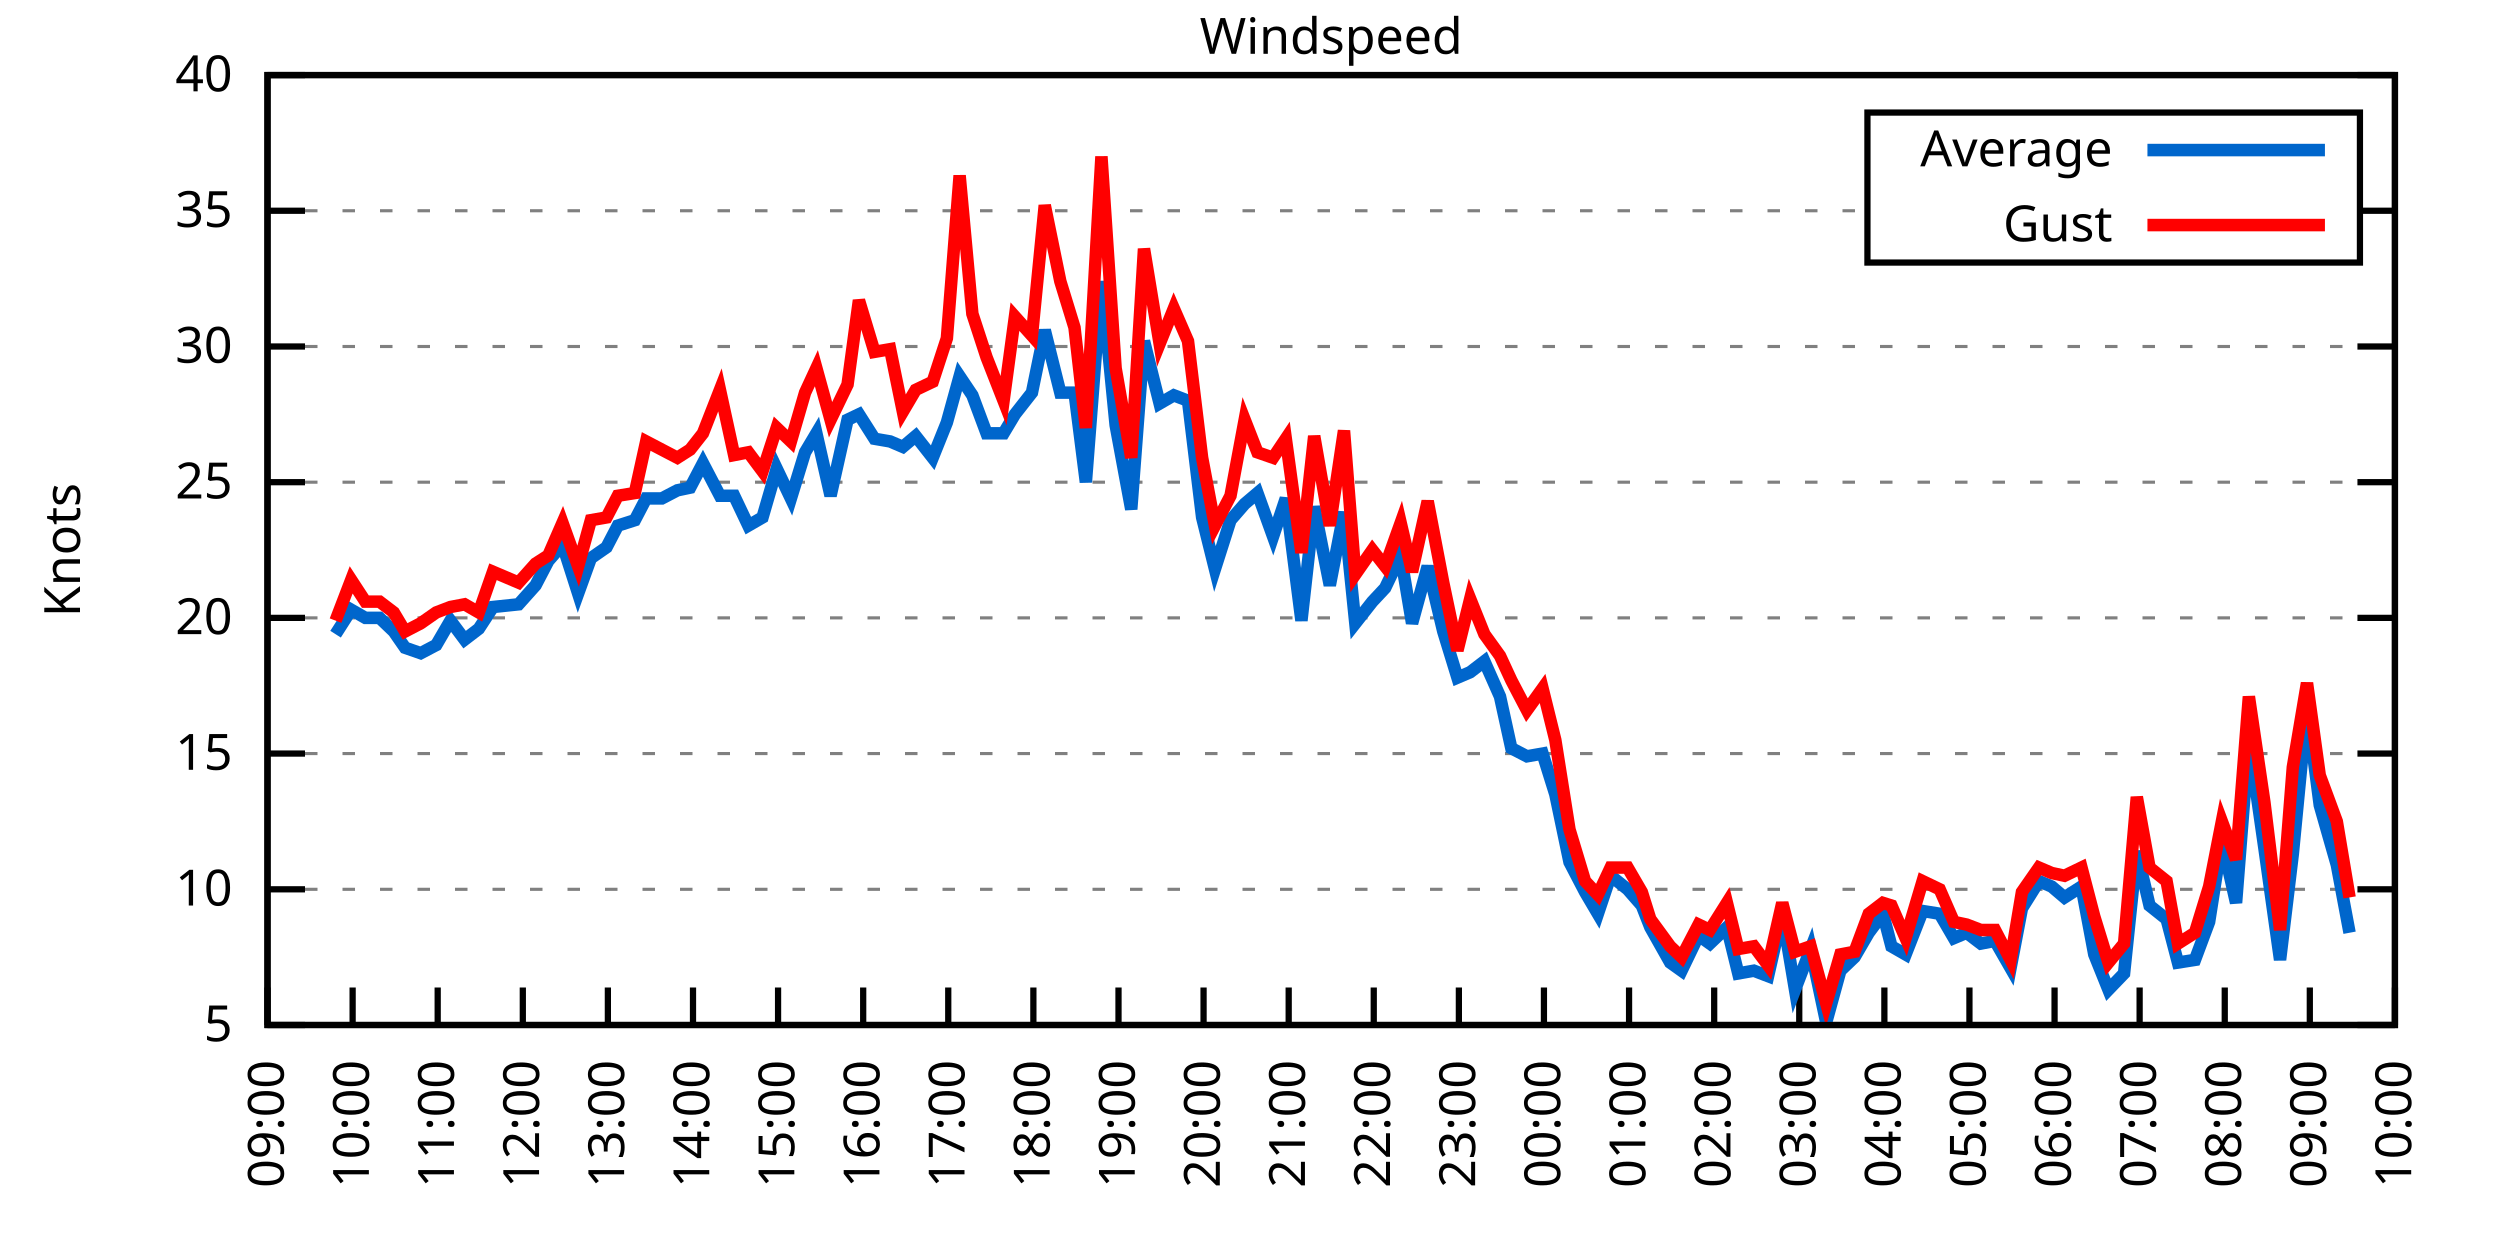
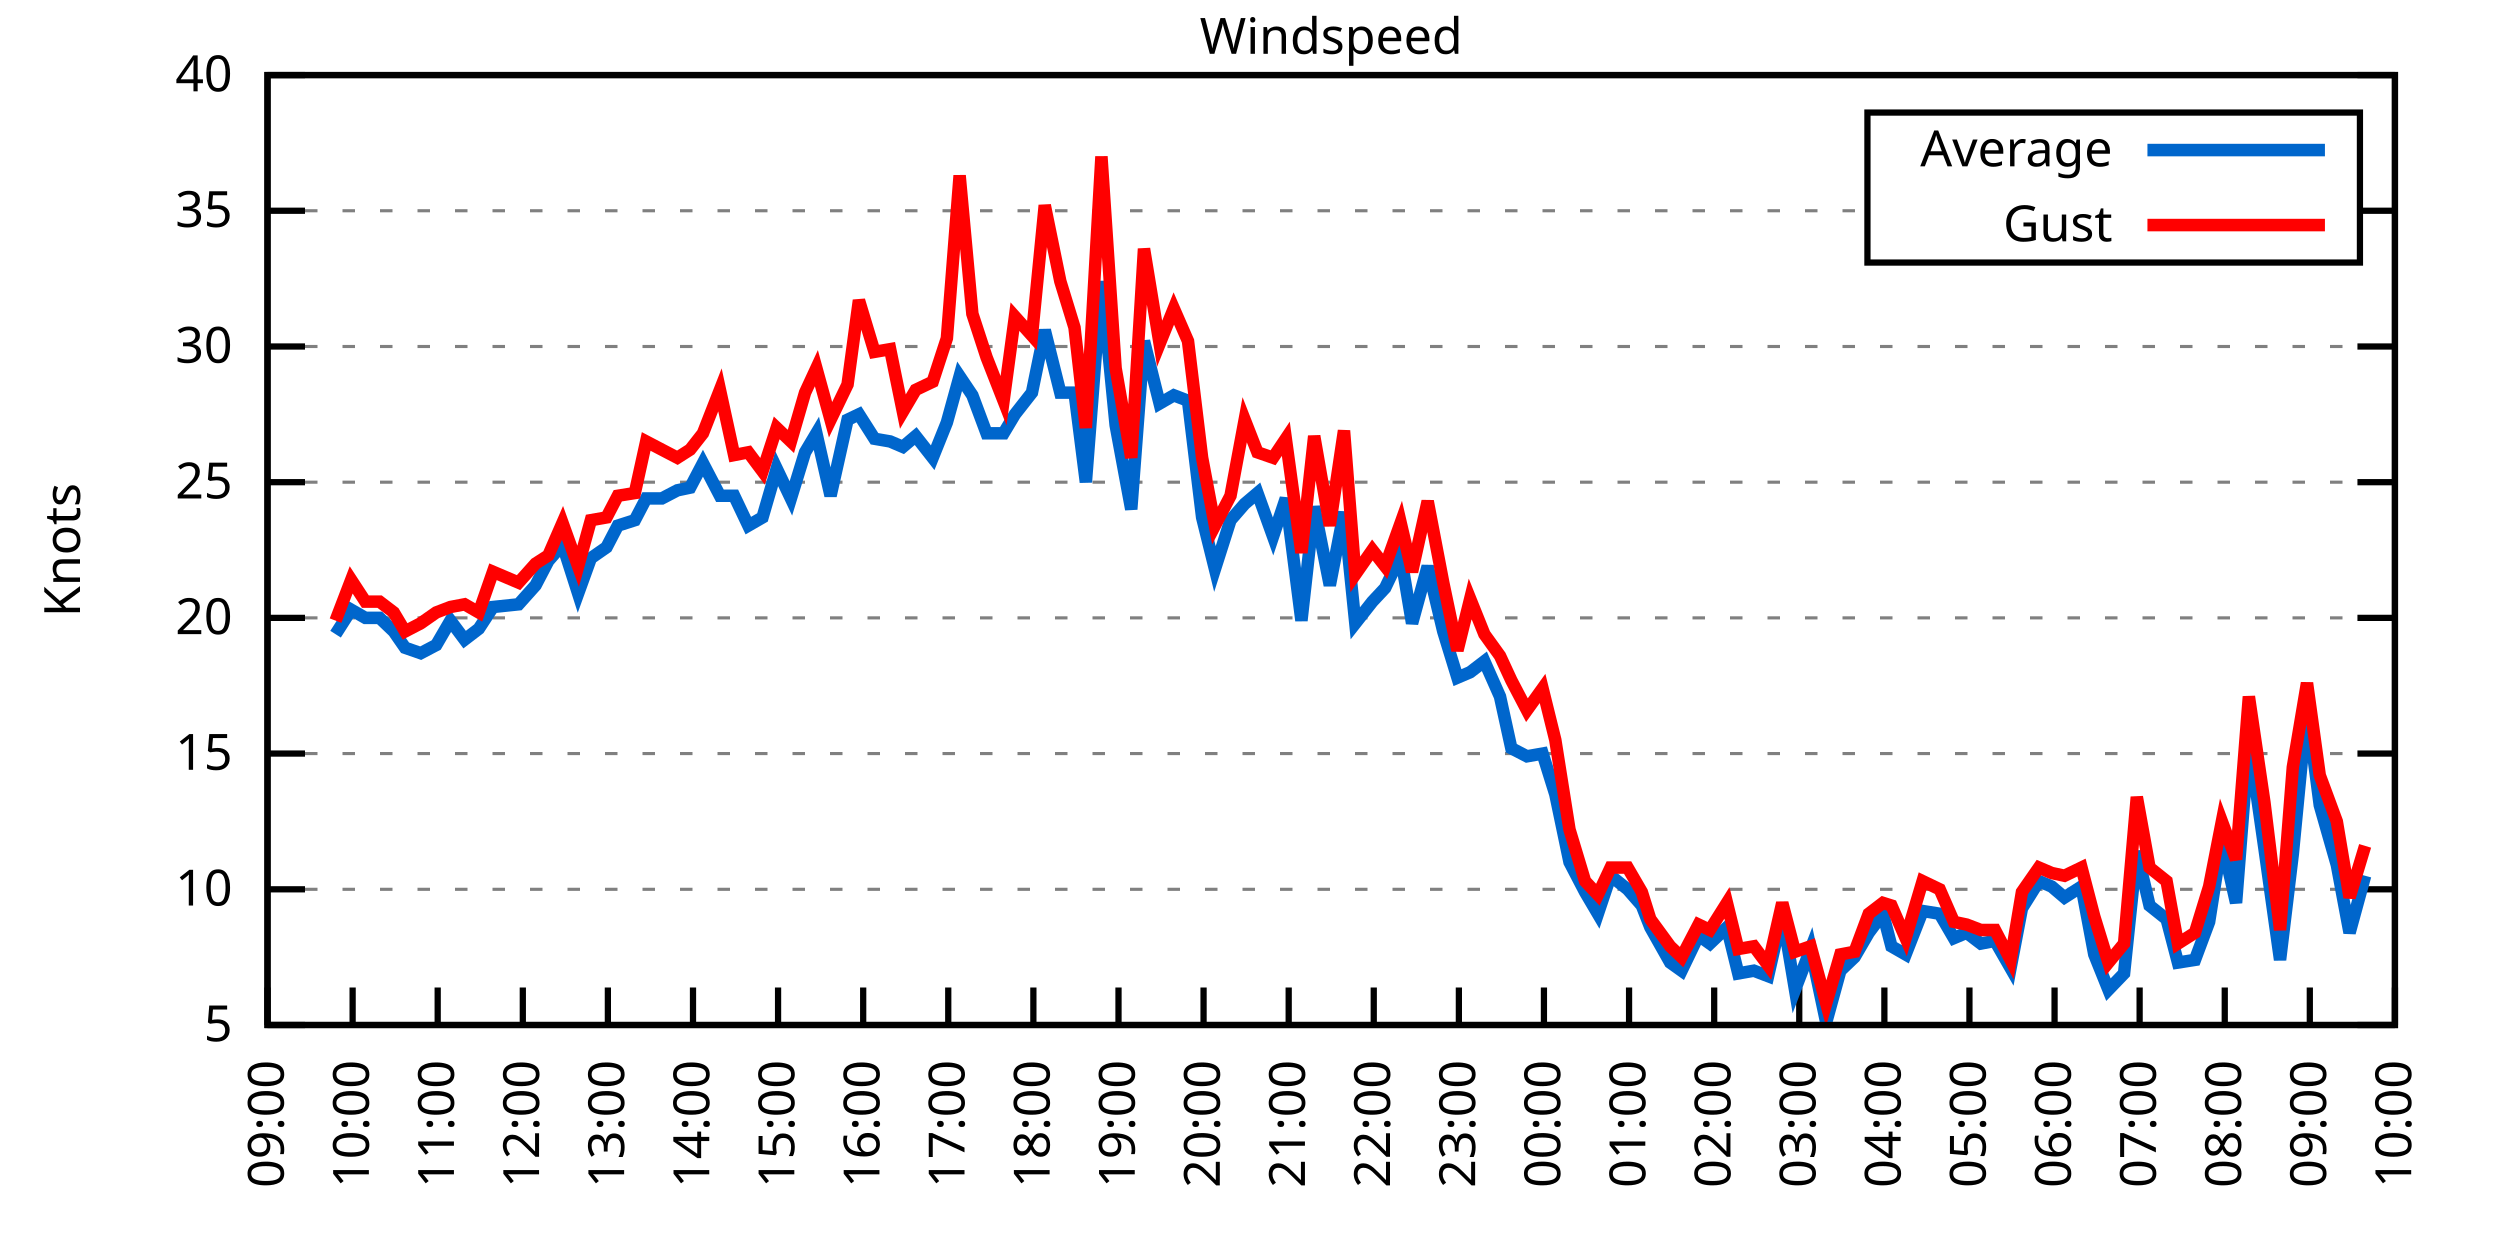
<svg xmlns="http://www.w3.org/2000/svg" xmlns:xlink="http://www.w3.org/1999/xlink" width="400" height="200" viewBox="0 0 400 200">
  <g id="gnuplot_canvas">
    <rect x="0" y="0" width="400" height="200" fill="none" />
    <defs>
      <circle id="gpDot" r="0.5" stroke-width="0.5" stroke="currentColor" />
      <path id="gpPt0" stroke-width="0.333" stroke="currentColor" d="M-1,0 h2 M0,-1 v2" />
      <path id="gpPt1" stroke-width="0.333" stroke="currentColor" d="M-1,-1 L1,1 M1,-1 L-1,1" />
      <path id="gpPt2" stroke-width="0.333" stroke="currentColor" d="M-1,0 L1,0 M0,-1 L0,1 M-1,-1 L1,1 M-1,1 L1,-1" />
      <rect id="gpPt3" stroke-width="0.333" stroke="currentColor" x="-1" y="-1" width="2" height="2" />
      <rect id="gpPt4" stroke-width="0.333" stroke="currentColor" fill="currentColor" x="-1" y="-1" width="2" height="2" />
      <circle id="gpPt5" stroke-width="0.333" stroke="currentColor" cx="0" cy="0" r="1" />
      <use xlink:href="#gpPt5" id="gpPt6" fill="currentColor" stroke="none" />
      <path id="gpPt7" stroke-width="0.333" stroke="currentColor" d="M0,-1.33 L-1.33,0.67 L1.33,0.67 z" />
      <use xlink:href="#gpPt7" id="gpPt8" fill="currentColor" stroke="none" />
      <use xlink:href="#gpPt7" id="gpPt9" stroke="currentColor" transform="rotate(180)" />
      <use xlink:href="#gpPt9" id="gpPt10" fill="currentColor" stroke="none" />
      <use xlink:href="#gpPt3" id="gpPt11" stroke="currentColor" transform="rotate(45)" />
      <use xlink:href="#gpPt11" id="gpPt12" fill="currentColor" stroke="none" />
      <path id="gpPt13" stroke-width="0.333" stroke="currentColor" d="M0,1.330 L1.265,0.411 L0.782,-1.067 L-0.782,-1.076 L-1.265,0.411 z" />
      <use xlink:href="#gpPt13" id="gpPt14" fill="currentColor" stroke="none" />
      <filter id="textbox" filterUnits="objectBoundingBox" x="0" y="0" height="1" width="1">
        <feFlood flood-color="white" flood-opacity="1" result="bgnd" />
        <feComposite in="SourceGraphic" in2="bgnd" operator="atop" />
      </filter>
      <filter id="greybox" filterUnits="objectBoundingBox" x="0" y="0" height="1" width="1">
        <feFlood flood-color="lightgrey" flood-opacity="1" result="grey" />
        <feComposite in="SourceGraphic" in2="grey" operator="atop" />
      </filter>
    </defs>
    <g fill="none" color="white" stroke="currentColor" stroke-width="1.00" stroke-linecap="butt" stroke-linejoin="miter">
</g>
    <g fill="none" color="black" stroke="currentColor" stroke-width="1.00" stroke-linecap="butt" stroke-linejoin="miter">
      <g stroke="none" shape-rendering="crispEdges">
        <polygon fill="rgb(255, 255, 255)" points="42.80,164.00 383.18,164.00 383.18,12.02 42.80,12.02 " />
      </g>
    </g>
    <g fill="none" color="black" stroke="currentColor" stroke-width="1.00" stroke-linecap="butt" stroke-linejoin="miter">
</g>
    <g fill="none" color="black" stroke="black" stroke-width="0.50" stroke-linecap="butt" stroke-linejoin="miter">
</g>
    <g fill="none" color="gray" stroke="currentColor" stroke-width="0.50" stroke-linecap="butt" stroke-linejoin="miter">
      <path stroke="gray" stroke-dasharray="2,4" class="gridline" d="M42.80,164.00 L383.19,164.00  " />
    </g>
    <g fill="none" color="gray" stroke="gray" stroke-width="1.00" stroke-linecap="butt" stroke-linejoin="miter">
</g>
    <g fill="none" color="black" stroke="currentColor" stroke-width="1.00" stroke-linecap="butt" stroke-linejoin="miter">
      <path stroke="black" d="M42.80,164.00 L48.80,164.00 M383.19,164.00 L377.19,164.00  " />
      <g transform="translate(37.20,166.60)" stroke="none" fill="black" font-family="Sans" font-size="8.00" text-anchor="end">
        <text>
          <tspan font-family="Sans"> 5</tspan>
        </text>
      </g>
    </g>
    <g fill="none" color="black" stroke="currentColor" stroke-width="1.00" stroke-linecap="butt" stroke-linejoin="miter">
</g>
    <g fill="none" color="black" stroke="black" stroke-width="0.50" stroke-linecap="butt" stroke-linejoin="miter">
</g>
    <g fill="none" color="gray" stroke="currentColor" stroke-width="0.50" stroke-linecap="butt" stroke-linejoin="miter">
      <path stroke="gray" stroke-dasharray="2,4" class="gridline" d="M42.80,142.29 L383.19,142.29  " />
    </g>
    <g fill="none" color="gray" stroke="gray" stroke-width="1.00" stroke-linecap="butt" stroke-linejoin="miter">
</g>
    <g fill="none" color="black" stroke="currentColor" stroke-width="1.00" stroke-linecap="butt" stroke-linejoin="miter">
      <path stroke="black" d="M42.80,142.29 L48.80,142.29 M383.19,142.29 L377.19,142.29  " />
      <g transform="translate(37.20,144.89)" stroke="none" fill="black" font-family="Sans" font-size="8.00" text-anchor="end">
        <text>
          <tspan font-family="Sans"> 10</tspan>
        </text>
      </g>
    </g>
    <g fill="none" color="black" stroke="currentColor" stroke-width="1.00" stroke-linecap="butt" stroke-linejoin="miter">
</g>
    <g fill="none" color="black" stroke="black" stroke-width="0.50" stroke-linecap="butt" stroke-linejoin="miter">
</g>
    <g fill="none" color="gray" stroke="currentColor" stroke-width="0.50" stroke-linecap="butt" stroke-linejoin="miter">
      <path stroke="gray" stroke-dasharray="2,4" class="gridline" d="M42.80,120.57 L383.19,120.57  " />
    </g>
    <g fill="none" color="gray" stroke="gray" stroke-width="1.00" stroke-linecap="butt" stroke-linejoin="miter">
</g>
    <g fill="none" color="black" stroke="currentColor" stroke-width="1.00" stroke-linecap="butt" stroke-linejoin="miter">
      <path stroke="black" d="M42.80,120.57 L48.80,120.57 M383.19,120.57 L377.19,120.57  " />
      <g transform="translate(37.20,123.17)" stroke="none" fill="black" font-family="Sans" font-size="8.00" text-anchor="end">
        <text>
          <tspan font-family="Sans"> 15</tspan>
        </text>
      </g>
    </g>
    <g fill="none" color="black" stroke="currentColor" stroke-width="1.00" stroke-linecap="butt" stroke-linejoin="miter">
</g>
    <g fill="none" color="black" stroke="black" stroke-width="0.50" stroke-linecap="butt" stroke-linejoin="miter">
</g>
    <g fill="none" color="gray" stroke="currentColor" stroke-width="0.50" stroke-linecap="butt" stroke-linejoin="miter">
      <path stroke="gray" stroke-dasharray="2,4" class="gridline" d="M42.80,98.86 L383.19,98.86  " />
    </g>
    <g fill="none" color="gray" stroke="gray" stroke-width="1.00" stroke-linecap="butt" stroke-linejoin="miter">
</g>
    <g fill="none" color="black" stroke="currentColor" stroke-width="1.00" stroke-linecap="butt" stroke-linejoin="miter">
      <path stroke="black" d="M42.80,98.86 L48.80,98.86 M383.19,98.86 L377.19,98.86  " />
      <g transform="translate(37.20,101.46)" stroke="none" fill="black" font-family="Sans" font-size="8.00" text-anchor="end">
        <text>
          <tspan font-family="Sans"> 20</tspan>
        </text>
      </g>
    </g>
    <g fill="none" color="black" stroke="currentColor" stroke-width="1.00" stroke-linecap="butt" stroke-linejoin="miter">
</g>
    <g fill="none" color="black" stroke="black" stroke-width="0.50" stroke-linecap="butt" stroke-linejoin="miter">
</g>
    <g fill="none" color="gray" stroke="currentColor" stroke-width="0.50" stroke-linecap="butt" stroke-linejoin="miter">
      <path stroke="gray" stroke-dasharray="2,4" class="gridline" d="M42.80,77.15 L383.19,77.15  " />
    </g>
    <g fill="none" color="gray" stroke="gray" stroke-width="1.00" stroke-linecap="butt" stroke-linejoin="miter">
</g>
    <g fill="none" color="black" stroke="currentColor" stroke-width="1.00" stroke-linecap="butt" stroke-linejoin="miter">
      <path stroke="black" d="M42.80,77.15 L48.80,77.15 M383.19,77.15 L377.19,77.15  " />
      <g transform="translate(37.20,79.75)" stroke="none" fill="black" font-family="Sans" font-size="8.00" text-anchor="end">
        <text>
          <tspan font-family="Sans"> 25</tspan>
        </text>
      </g>
    </g>
    <g fill="none" color="black" stroke="currentColor" stroke-width="1.00" stroke-linecap="butt" stroke-linejoin="miter">
</g>
    <g fill="none" color="black" stroke="black" stroke-width="0.50" stroke-linecap="butt" stroke-linejoin="miter">
</g>
    <g fill="none" color="gray" stroke="currentColor" stroke-width="0.50" stroke-linecap="butt" stroke-linejoin="miter">
      <path stroke="gray" stroke-dasharray="2,4" class="gridline" d="M42.80,55.44 L383.19,55.44  " />
    </g>
    <g fill="none" color="gray" stroke="gray" stroke-width="1.00" stroke-linecap="butt" stroke-linejoin="miter">
</g>
    <g fill="none" color="black" stroke="currentColor" stroke-width="1.00" stroke-linecap="butt" stroke-linejoin="miter">
      <path stroke="black" d="M42.80,55.44 L48.80,55.44 M383.19,55.44 L377.19,55.44  " />
      <g transform="translate(37.20,58.04)" stroke="none" fill="black" font-family="Sans" font-size="8.00" text-anchor="end">
        <text>
          <tspan font-family="Sans"> 30</tspan>
        </text>
      </g>
    </g>
    <g fill="none" color="black" stroke="currentColor" stroke-width="1.00" stroke-linecap="butt" stroke-linejoin="miter">
</g>
    <g fill="none" color="black" stroke="black" stroke-width="0.50" stroke-linecap="butt" stroke-linejoin="miter">
</g>
    <g fill="none" color="gray" stroke="currentColor" stroke-width="0.50" stroke-linecap="butt" stroke-linejoin="miter">
      <path stroke="gray" stroke-dasharray="2,4" class="gridline" d="M42.80,33.72 L298.79,33.72 M377.59,33.72 L383.19,33.72  " />
    </g>
    <g fill="none" color="gray" stroke="gray" stroke-width="1.00" stroke-linecap="butt" stroke-linejoin="miter">
</g>
    <g fill="none" color="black" stroke="currentColor" stroke-width="1.00" stroke-linecap="butt" stroke-linejoin="miter">
      <path stroke="black" d="M42.80,33.72 L48.80,33.72 M383.19,33.72 L377.19,33.72  " />
      <g transform="translate(37.20,36.32)" stroke="none" fill="black" font-family="Sans" font-size="8.00" text-anchor="end">
        <text>
          <tspan font-family="Sans"> 35</tspan>
        </text>
      </g>
    </g>
    <g fill="none" color="black" stroke="currentColor" stroke-width="1.00" stroke-linecap="butt" stroke-linejoin="miter">
</g>
    <g fill="none" color="black" stroke="black" stroke-width="0.50" stroke-linecap="butt" stroke-linejoin="miter">
</g>
    <g fill="none" color="gray" stroke="currentColor" stroke-width="0.50" stroke-linecap="butt" stroke-linejoin="miter">
      <path stroke="gray" stroke-dasharray="2,4" class="gridline" d="M42.80,12.01 L383.19,12.01  " />
    </g>
    <g fill="none" color="gray" stroke="gray" stroke-width="1.00" stroke-linecap="butt" stroke-linejoin="miter">
</g>
    <g fill="none" color="black" stroke="currentColor" stroke-width="1.00" stroke-linecap="butt" stroke-linejoin="miter">
      <path stroke="black" d="M42.80,12.01 L48.80,12.01 M383.19,12.01 L377.19,12.01  " />
      <g transform="translate(37.20,14.61)" stroke="none" fill="black" font-family="Sans" font-size="8.00" text-anchor="end">
        <text>
          <tspan font-family="Sans"> 40</tspan>
        </text>
      </g>
    </g>
    <g fill="none" color="black" stroke="currentColor" stroke-width="1.00" stroke-linecap="butt" stroke-linejoin="miter">
      <path stroke="black" d="M42.80,164.00 L42.80,158.00  " />
      <g transform="translate(45.40,169.60) rotate(270.00)" stroke="none" fill="black" font-family="Sans" font-size="8.00" text-anchor="end">
        <text>
          <tspan font-family="Sans">09:00</tspan>
        </text>
      </g>
    </g>
    <g fill="none" color="black" stroke="currentColor" stroke-width="1.00" stroke-linecap="butt" stroke-linejoin="miter">
      <path stroke="black" d="M56.42,164.00 L56.42,158.00  " />
      <g transform="translate(59.02,169.60) rotate(270.00)" stroke="none" fill="black" font-family="Sans" font-size="8.00" text-anchor="end">
        <text>
          <tspan font-family="Sans">10:00</tspan>
        </text>
      </g>
    </g>
    <g fill="none" color="black" stroke="currentColor" stroke-width="1.00" stroke-linecap="butt" stroke-linejoin="miter">
      <path stroke="black" d="M70.03,164.00 L70.03,158.00  " />
      <g transform="translate(72.63,169.60) rotate(270.00)" stroke="none" fill="black" font-family="Sans" font-size="8.00" text-anchor="end">
        <text>
          <tspan font-family="Sans">11:00</tspan>
        </text>
      </g>
    </g>
    <g fill="none" color="black" stroke="currentColor" stroke-width="1.00" stroke-linecap="butt" stroke-linejoin="miter">
      <path stroke="black" d="M83.65,164.00 L83.65,158.00  " />
      <g transform="translate(86.25,169.60) rotate(270.00)" stroke="none" fill="black" font-family="Sans" font-size="8.00" text-anchor="end">
        <text>
          <tspan font-family="Sans">12:00</tspan>
        </text>
      </g>
    </g>
    <g fill="none" color="black" stroke="currentColor" stroke-width="1.00" stroke-linecap="butt" stroke-linejoin="miter">
      <path stroke="black" d="M97.26,164.00 L97.26,158.00  " />
      <g transform="translate(99.86,169.60) rotate(270.00)" stroke="none" fill="black" font-family="Sans" font-size="8.00" text-anchor="end">
        <text>
          <tspan font-family="Sans">13:00</tspan>
        </text>
      </g>
    </g>
    <g fill="none" color="black" stroke="currentColor" stroke-width="1.00" stroke-linecap="butt" stroke-linejoin="miter">
      <path stroke="black" d="M110.88,164.00 L110.88,158.00  " />
      <g transform="translate(113.48,169.60) rotate(270.00)" stroke="none" fill="black" font-family="Sans" font-size="8.00" text-anchor="end">
        <text>
          <tspan font-family="Sans">14:00</tspan>
        </text>
      </g>
    </g>
    <g fill="none" color="black" stroke="currentColor" stroke-width="1.00" stroke-linecap="butt" stroke-linejoin="miter">
      <path stroke="black" d="M124.49,164.00 L124.49,158.00  " />
      <g transform="translate(127.09,169.60) rotate(270.00)" stroke="none" fill="black" font-family="Sans" font-size="8.00" text-anchor="end">
        <text>
          <tspan font-family="Sans">15:00</tspan>
        </text>
      </g>
    </g>
    <g fill="none" color="black" stroke="currentColor" stroke-width="1.00" stroke-linecap="butt" stroke-linejoin="miter">
      <path stroke="black" d="M138.11,164.00 L138.11,158.00  " />
      <g transform="translate(140.71,169.60) rotate(270.00)" stroke="none" fill="black" font-family="Sans" font-size="8.00" text-anchor="end">
        <text>
          <tspan font-family="Sans">16:00</tspan>
        </text>
      </g>
    </g>
    <g fill="none" color="black" stroke="currentColor" stroke-width="1.00" stroke-linecap="butt" stroke-linejoin="miter">
      <path stroke="black" d="M151.72,164.00 L151.72,158.00  " />
      <g transform="translate(154.32,169.60) rotate(270.00)" stroke="none" fill="black" font-family="Sans" font-size="8.00" text-anchor="end">
        <text>
          <tspan font-family="Sans">17:00</tspan>
        </text>
      </g>
    </g>
    <g fill="none" color="black" stroke="currentColor" stroke-width="1.00" stroke-linecap="butt" stroke-linejoin="miter">
      <path stroke="black" d="M165.34,164.00 L165.34,158.00  " />
      <g transform="translate(167.94,169.60) rotate(270.00)" stroke="none" fill="black" font-family="Sans" font-size="8.00" text-anchor="end">
        <text>
          <tspan font-family="Sans">18:00</tspan>
        </text>
      </g>
    </g>
    <g fill="none" color="black" stroke="currentColor" stroke-width="1.00" stroke-linecap="butt" stroke-linejoin="miter">
      <path stroke="black" d="M178.96,164.00 L178.96,158.00  " />
      <g transform="translate(181.56,169.60) rotate(270.00)" stroke="none" fill="black" font-family="Sans" font-size="8.00" text-anchor="end">
        <text>
          <tspan font-family="Sans">19:00</tspan>
        </text>
      </g>
    </g>
    <g fill="none" color="black" stroke="currentColor" stroke-width="1.00" stroke-linecap="butt" stroke-linejoin="miter">
      <path stroke="black" d="M192.57,164.00 L192.57,158.00  " />
      <g transform="translate(195.17,169.60) rotate(270.00)" stroke="none" fill="black" font-family="Sans" font-size="8.00" text-anchor="end">
        <text>
          <tspan font-family="Sans">20:00</tspan>
        </text>
      </g>
    </g>
    <g fill="none" color="black" stroke="currentColor" stroke-width="1.00" stroke-linecap="butt" stroke-linejoin="miter">
      <path stroke="black" d="M206.19,164.00 L206.19,158.00  " />
      <g transform="translate(208.79,169.60) rotate(270.00)" stroke="none" fill="black" font-family="Sans" font-size="8.00" text-anchor="end">
        <text>
          <tspan font-family="Sans">21:00</tspan>
        </text>
      </g>
    </g>
    <g fill="none" color="black" stroke="currentColor" stroke-width="1.00" stroke-linecap="butt" stroke-linejoin="miter">
      <path stroke="black" d="M219.80,164.00 L219.80,158.00  " />
      <g transform="translate(222.40,169.60) rotate(270.00)" stroke="none" fill="black" font-family="Sans" font-size="8.00" text-anchor="end">
        <text>
          <tspan font-family="Sans">22:00</tspan>
        </text>
      </g>
    </g>
    <g fill="none" color="black" stroke="currentColor" stroke-width="1.00" stroke-linecap="butt" stroke-linejoin="miter">
      <path stroke="black" d="M233.42,164.00 L233.42,158.00  " />
      <g transform="translate(236.02,169.60) rotate(270.00)" stroke="none" fill="black" font-family="Sans" font-size="8.00" text-anchor="end">
        <text>
          <tspan font-family="Sans">23:00</tspan>
        </text>
      </g>
    </g>
    <g fill="none" color="black" stroke="currentColor" stroke-width="1.00" stroke-linecap="butt" stroke-linejoin="miter">
      <path stroke="black" d="M247.03,164.00 L247.03,158.00  " />
      <g transform="translate(249.63,169.60) rotate(270.00)" stroke="none" fill="black" font-family="Sans" font-size="8.00" text-anchor="end">
        <text>
          <tspan font-family="Sans">00:00</tspan>
        </text>
      </g>
    </g>
    <g fill="none" color="black" stroke="currentColor" stroke-width="1.00" stroke-linecap="butt" stroke-linejoin="miter">
      <path stroke="black" d="M260.65,164.00 L260.65,158.00  " />
      <g transform="translate(263.25,169.60) rotate(270.00)" stroke="none" fill="black" font-family="Sans" font-size="8.00" text-anchor="end">
        <text>
          <tspan font-family="Sans">01:00</tspan>
        </text>
      </g>
    </g>
    <g fill="none" color="black" stroke="currentColor" stroke-width="1.00" stroke-linecap="butt" stroke-linejoin="miter">
      <path stroke="black" d="M274.27,164.00 L274.27,158.00  " />
      <g transform="translate(276.87,169.60) rotate(270.00)" stroke="none" fill="black" font-family="Sans" font-size="8.00" text-anchor="end">
        <text>
          <tspan font-family="Sans">02:00</tspan>
        </text>
      </g>
    </g>
    <g fill="none" color="black" stroke="currentColor" stroke-width="1.00" stroke-linecap="butt" stroke-linejoin="miter">
      <path stroke="black" d="M287.88,164.00 L287.88,158.00  " />
      <g transform="translate(290.48,169.60) rotate(270.00)" stroke="none" fill="black" font-family="Sans" font-size="8.00" text-anchor="end">
        <text>
          <tspan font-family="Sans">03:00</tspan>
        </text>
      </g>
    </g>
    <g fill="none" color="black" stroke="currentColor" stroke-width="1.00" stroke-linecap="butt" stroke-linejoin="miter">
      <path stroke="black" d="M301.50,164.00 L301.50,158.00  " />
      <g transform="translate(304.10,169.60) rotate(270.00)" stroke="none" fill="black" font-family="Sans" font-size="8.00" text-anchor="end">
        <text>
          <tspan font-family="Sans">04:00</tspan>
        </text>
      </g>
    </g>
    <g fill="none" color="black" stroke="currentColor" stroke-width="1.00" stroke-linecap="butt" stroke-linejoin="miter">
      <path stroke="black" d="M315.11,164.00 L315.11,158.00  " />
      <g transform="translate(317.71,169.60) rotate(270.00)" stroke="none" fill="black" font-family="Sans" font-size="8.00" text-anchor="end">
        <text>
          <tspan font-family="Sans">05:00</tspan>
        </text>
      </g>
    </g>
    <g fill="none" color="black" stroke="currentColor" stroke-width="1.00" stroke-linecap="butt" stroke-linejoin="miter">
      <path stroke="black" d="M328.73,164.00 L328.73,158.00  " />
      <g transform="translate(331.33,169.60) rotate(270.00)" stroke="none" fill="black" font-family="Sans" font-size="8.00" text-anchor="end">
        <text>
          <tspan font-family="Sans">06:00</tspan>
        </text>
      </g>
    </g>
    <g fill="none" color="black" stroke="currentColor" stroke-width="1.00" stroke-linecap="butt" stroke-linejoin="miter">
      <path stroke="black" d="M342.34,164.00 L342.34,158.00  " />
      <g transform="translate(344.94,169.60) rotate(270.00)" stroke="none" fill="black" font-family="Sans" font-size="8.00" text-anchor="end">
        <text>
          <tspan font-family="Sans">07:00</tspan>
        </text>
      </g>
    </g>
    <g fill="none" color="black" stroke="currentColor" stroke-width="1.00" stroke-linecap="butt" stroke-linejoin="miter">
      <path stroke="black" d="M355.96,164.00 L355.96,158.00  " />
      <g transform="translate(358.56,169.60) rotate(270.00)" stroke="none" fill="black" font-family="Sans" font-size="8.00" text-anchor="end">
        <text>
          <tspan font-family="Sans">08:00</tspan>
        </text>
      </g>
    </g>
    <g fill="none" color="black" stroke="currentColor" stroke-width="1.00" stroke-linecap="butt" stroke-linejoin="miter">
      <path stroke="black" d="M369.57,164.00 L369.57,158.00  " />
      <g transform="translate(372.17,169.60) rotate(270.00)" stroke="none" fill="black" font-family="Sans" font-size="8.00" text-anchor="end">
        <text>
          <tspan font-family="Sans">09:00</tspan>
        </text>
      </g>
    </g>
    <g fill="none" color="black" stroke="currentColor" stroke-width="1.00" stroke-linecap="butt" stroke-linejoin="miter">
      <path stroke="black" d="M383.19,164.00 L383.19,158.00  " />
      <g transform="translate(385.79,169.60) rotate(270.00)" stroke="none" fill="black" font-family="Sans" font-size="8.00" text-anchor="end">
        <text>
          <tspan font-family="Sans">10:00</tspan>
        </text>
      </g>
    </g>
    <g fill="none" color="black" stroke="currentColor" stroke-width="1.00" stroke-linecap="butt" stroke-linejoin="miter">
</g>
    <g fill="none" color="black" stroke="currentColor" stroke-width="1.00" stroke-linecap="butt" stroke-linejoin="miter">
      <path stroke="black" d="M42.80,12.01 L42.80,164.00 L383.19,164.00 L383.19,12.01 L42.80,12.01 Z  " />
    </g>
    <g fill="none" color="black" stroke="currentColor" stroke-width="1.00" stroke-linecap="butt" stroke-linejoin="miter">
</g>
    <g fill="none" color="black" stroke="currentColor" stroke-width="1.00" stroke-linecap="butt" stroke-linejoin="miter">
      <path stroke="black" d="M298.79,42.01 L298.79,18.01 L377.59,18.01 L377.59,42.01 L298.79,42.01 Z  " />
    </g>
    <g id="Windspeed_plot_1">
      <g fill="none" color="white" stroke="black" stroke-width="2.00" stroke-linecap="butt" stroke-linejoin="miter">
</g>
      <g fill="none" color="black" stroke="currentColor" stroke-width="2.00" stroke-linecap="butt" stroke-linejoin="miter">
        <g transform="translate(337.99,26.61)" stroke="none" fill="black" font-family="Sans" font-size="8.00" text-anchor="end">
          <text>
            <tspan font-family="Sans">Average</tspan>
          </text>
        </g>
      </g>
      <g fill="none" color="black" stroke="currentColor" stroke-width="2.00" stroke-linecap="butt" stroke-linejoin="miter">
-         <path stroke="rgb(  0, 102, 204)" d="M343.59,24.01 L371.99,24.01 M53.69,101.47 L56.19,97.56 L58.46,98.86 L60.73,98.86 L63.00,101.03 L64.81,103.64   L67.31,104.51 L69.80,103.20 L72.07,99.30 L74.34,102.34 L76.61,100.60 L78.88,97.12 L82.97,96.69 L85.69,93.65   L87.73,89.74 L90.00,87.14 L92.50,94.95 L94.54,89.31 L97.04,87.57 L98.85,84.10 L101.57,83.23 L103.39,79.75   L105.89,79.75 L108.38,78.45 L110.42,78.02 L112.47,74.11 L115.19,79.32 L117.46,79.32 L119.73,84.10 L122.00,82.79   L124.27,74.98 L126.54,79.75 L128.81,72.37 L130.62,69.33 L132.89,79.32 L135.61,67.16 L137.43,66.29 L139.92,70.20   L142.42,70.63 L144.46,71.50 L146.51,69.77 L149.23,73.24 L151.50,67.59 L153.54,60.21 L155.58,63.25 L157.85,69.33   L160.57,69.33 L162.39,66.29 L165.11,62.82 L167.16,52.83 L169.65,62.82 L171.92,62.82 L173.74,77.15 L176.23,45.01   L178.50,68.03 L181.00,81.49 L183.04,54.57 L185.54,64.56 L187.81,63.25 L190.08,64.12 L192.34,82.79 L194.39,91.04   L196.88,83.23 L199.15,80.62 L201.19,78.89 L203.69,85.83 L205.73,79.75 L208.23,99.30 L210.27,81.06 L212.77,93.65   L215.04,81.93 L216.85,99.73 L219.58,96.26 L221.62,94.08 L224.11,88.87 L225.93,99.73 L228.43,90.61 L230.92,101.03   L233.19,108.42 L235.23,107.55 L237.50,105.81 L240.00,111.45 L241.81,119.71 L244.31,121.01 L246.81,120.57 L248.85,127.09   L251.12,137.94 L253.61,142.72 L255.66,146.20 L257.70,140.12 L260.42,142.29 L262.69,144.89 L264.05,148.37 L267.23,154.01   L269.05,155.31 L271.77,149.67 L273.58,150.97 L276.31,148.37 L278.12,155.75 L280.62,155.31 L282.89,156.18 L285.16,146.20   L287.20,158.35 L289.70,151.84 L292.19,163.57 L294.46,155.31 L296.73,153.14 L299.00,149.24 L301.27,146.20 L302.63,151.41   L304.90,152.71 L307.62,145.76 L310.35,146.20 L312.62,150.10 L314.66,149.24 L316.93,150.97 L319.20,150.54 L321.69,154.88   L323.51,145.33 L326.23,140.98 L328.27,141.85 L330.32,143.59 L333.04,141.85 L335.08,152.71 L337.35,158.35 L339.85,155.75   L341.89,136.21 L343.93,144.89 L346.65,147.06 L348.47,154.01 L351.19,153.58 L353.46,147.50 L355.50,134.47 L357.77,144.46   L359.82,118.40 L362.31,135.77 L364.81,153.58 L366.85,136.64 L369.12,113.19 L371.16,128.83 L373.89,138.38 L375.93,149.24    " />
+         <path stroke="rgb(  0, 102, 204)" d="M343.59,24.01 L371.99,24.01 M53.69,101.47 L56.19,97.56 L58.46,98.86 L60.73,98.86 L63.00,101.03 L64.81,103.64   L67.31,104.51 L69.80,103.20 L72.07,99.30 L74.34,102.34 L76.61,100.60 L78.88,97.12 L82.97,96.69 L85.69,93.65   L87.73,89.74 L90.00,87.14 L92.50,94.95 L94.54,89.31 L97.04,87.57 L98.85,84.10 L101.57,83.23 L103.39,79.75   L105.89,79.75 L108.38,78.45 L110.42,78.02 L112.47,74.11 L115.19,79.32 L117.46,79.32 L119.73,84.10 L122.00,82.79   L124.27,74.98 L126.54,79.75 L128.81,72.37 L130.62,69.33 L132.89,79.32 L135.61,67.16 L137.43,66.29 L139.92,70.20   L142.42,70.63 L144.46,71.50 L146.51,69.77 L149.23,73.24 L151.50,67.59 L153.54,60.21 L155.58,63.25 L157.85,69.33   L160.57,69.33 L162.39,66.29 L165.11,62.82 L167.16,52.83 L169.65,62.82 L171.92,62.82 L173.74,77.15 L176.23,45.01   L178.50,68.03 L181.00,81.49 L183.04,54.57 L185.54,64.56 L187.81,63.25 L190.08,64.12 L192.34,82.79 L194.39,91.04   L196.88,83.23 L199.15,80.62 L201.19,78.89 L203.69,85.83 L205.73,79.75 L208.23,99.30 L210.27,81.06 L212.77,93.65   L215.04,81.93 L216.85,99.73 L219.58,96.26 L221.62,94.08 L224.11,88.87 L225.93,99.73 L228.43,90.61 L230.92,101.03   L233.19,108.42 L235.23,107.55 L237.50,105.81 L240.00,111.45 L241.81,119.71 L244.31,121.01 L246.81,120.57 L248.85,127.09   L251.12,137.94 L253.61,142.72 L255.66,146.20 L257.70,140.12 L260.42,142.29 L262.69,144.89 L264.05,148.37 L267.23,154.01   L269.05,155.31 L271.77,149.67 L273.58,150.97 L276.31,148.37 L278.12,155.75 L280.62,155.31 L282.89,156.18 L285.16,146.20   L287.20,158.35 L289.70,151.84 L292.19,163.57 L294.46,155.31 L296.73,153.14 L299.00,149.24 L301.27,146.20 L302.63,151.41   L304.90,152.71 L307.62,145.76 L310.35,146.20 L312.62,150.10 L314.66,149.24 L316.93,150.97 L319.20,150.54 L321.69,154.88   L323.51,145.33 L326.23,140.98 L328.27,141.85 L330.32,143.59 L333.04,141.85 L335.08,152.71 L337.35,158.35 L339.85,155.75   L341.89,136.21 L343.93,144.89 L346.65,147.06 L348.47,154.01 L351.19,153.58 L353.46,147.50 L355.50,134.47 L357.77,144.46   L359.82,118.40 L362.31,135.77 L364.81,153.58 L366.85,136.64 L369.12,113.19 L371.16,128.83 L373.89,138.38 L375.93,149.24   L378.42,140.12  " />
      </g>
    </g>
    <g id="Windspeed_plot_2">
      <g fill="none" color="black" stroke="currentColor" stroke-width="2.00" stroke-linecap="butt" stroke-linejoin="miter">
        <g transform="translate(337.99,38.61)" stroke="none" fill="black" font-family="Sans" font-size="8.00" text-anchor="end">
          <text>
            <tspan font-family="Sans">Gust</tspan>
          </text>
        </g>
      </g>
      <g fill="none" color="black" stroke="currentColor" stroke-width="2.00" stroke-linecap="butt" stroke-linejoin="miter">
-         <path stroke="rgb(255,   0,   0)" d="M343.59,36.01 L371.99,36.01 M53.69,99.30 L56.19,92.78 L58.46,96.26 L60.73,96.26 L63.00,97.99 L64.81,101.03   L67.31,99.73 L69.80,97.99 L72.07,97.12 L74.34,96.69 L76.61,97.99 L78.88,91.48 L82.97,93.22 L85.69,90.18   L87.73,88.87 L90.00,83.66 L92.50,90.61 L94.54,83.23 L97.04,82.79 L98.85,79.32 L101.57,78.89 L103.39,70.63   L105.89,71.94 L108.38,73.24 L110.42,71.94 L112.47,69.33 L115.19,62.38 L117.46,72.81 L119.73,72.37 L122.00,75.41   L124.27,68.46 L126.54,70.63 L128.81,62.82 L130.62,58.91 L132.89,67.16 L135.61,61.52 L137.43,48.05 L139.92,56.30   L142.42,55.87 L144.46,65.86 L146.51,62.38 L149.23,61.08 L151.50,54.13 L153.54,28.08 L155.58,50.22 L157.85,57.17   L160.57,64.12 L162.39,50.66 L165.11,53.70 L167.16,32.85 L169.65,45.01 L171.92,52.40 L173.74,68.46 L176.23,25.04   L178.50,58.91 L181.00,73.24 L183.04,39.80 L185.54,55.00 L187.81,49.36 L190.08,54.57 L192.34,73.24 L194.39,84.10   L196.88,79.32 L199.15,67.16 L201.19,72.37 L203.69,73.24 L205.73,70.20 L208.23,88.44 L210.27,69.77 L212.77,84.10   L215.04,68.90 L216.85,91.91 L219.58,88.00 L221.62,90.61 L224.11,83.66 L225.93,91.48 L228.43,80.19 L230.92,93.22   L233.19,104.07 L235.23,95.82 L237.50,101.47 L240.00,104.94 L241.81,108.85 L244.31,113.63 L246.81,110.15 L248.85,118.40   L251.12,132.73 L253.61,140.98 L255.66,143.16 L257.70,138.81 L260.42,138.81 L262.69,142.72 L264.05,147.06 L267.23,151.41   L269.05,153.14 L271.77,147.93 L273.58,148.80 L276.31,144.46 L278.12,151.84 L280.62,151.41 L282.89,154.45 L285.16,144.46   L287.20,152.28 L289.70,151.41 L292.19,160.53 L294.46,152.71 L296.73,152.28 L299.00,146.20 L301.27,144.46 L302.63,144.89   L304.90,150.10 L307.62,140.98 L310.35,142.29 L312.62,147.50 L314.66,147.93 L316.93,148.80 L319.20,148.80 L321.69,153.58   L323.51,142.72 L326.23,138.81 L328.27,139.68 L330.32,140.12 L333.04,138.81 L335.08,146.63 L337.35,154.01 L339.85,150.97   L341.89,127.52 L343.93,138.81 L346.65,140.98 L348.47,150.97 L351.19,149.24 L353.46,141.85 L355.50,131.43 L357.77,137.51   L359.82,111.45 L362.31,128.39 L364.81,148.80 L366.85,122.75 L369.12,109.28 L371.16,124.05 L373.89,131.43 L375.93,143.59    " />
+         <path stroke="rgb(255,   0,   0)" d="M343.59,36.01 L371.99,36.01 M53.69,99.30 L56.19,92.78 L58.46,96.26 L60.73,96.26 L63.00,97.99 L64.81,101.03   L67.31,99.73 L69.80,97.99 L72.07,97.12 L74.34,96.69 L76.61,97.99 L78.88,91.48 L82.97,93.22 L85.69,90.18   L87.73,88.87 L90.00,83.66 L92.50,90.61 L94.54,83.23 L97.04,82.79 L98.85,79.32 L101.57,78.89 L103.39,70.63   L105.89,71.94 L108.38,73.24 L110.42,71.94 L112.47,69.33 L115.19,62.38 L117.46,72.81 L119.73,72.37 L122.00,75.41   L124.27,68.46 L126.54,70.63 L128.81,62.82 L130.62,58.91 L132.89,67.16 L135.61,61.52 L137.43,48.05 L139.92,56.30   L142.42,55.87 L144.46,65.86 L146.51,62.38 L149.23,61.08 L151.50,54.13 L153.54,28.08 L155.58,50.22 L157.85,57.17   L160.57,64.12 L162.39,50.66 L165.11,53.70 L167.16,32.85 L169.65,45.01 L171.92,52.40 L173.74,68.46 L176.23,25.04   L178.50,58.91 L181.00,73.24 L183.04,39.80 L185.54,55.00 L187.81,49.36 L190.08,54.57 L192.34,73.24 L194.39,84.10   L196.88,79.32 L199.15,67.16 L201.19,72.37 L203.69,73.24 L205.73,70.20 L208.23,88.44 L210.27,69.77 L212.77,84.10   L215.04,68.90 L216.85,91.91 L219.58,88.00 L221.62,90.61 L224.11,83.66 L225.93,91.48 L228.43,80.19 L230.92,93.22   L233.19,104.07 L235.23,95.82 L237.50,101.47 L240.00,104.94 L241.81,108.85 L244.31,113.63 L246.81,110.15 L248.85,118.40   L251.12,132.73 L253.61,140.98 L255.66,143.16 L257.70,138.81 L260.42,138.81 L262.69,142.72 L264.05,147.06 L267.23,151.41   L269.05,153.14 L271.77,147.93 L273.58,148.80 L276.31,144.46 L278.12,151.84 L280.62,151.41 L282.89,154.45 L285.16,144.46   L287.20,152.28 L289.70,151.41 L292.19,160.53 L294.46,152.71 L296.73,152.28 L299.00,146.20 L301.27,144.46 L302.63,144.89   L304.90,150.10 L307.62,140.98 L310.35,142.29 L312.62,147.50 L314.66,147.93 L316.93,148.80 L319.20,148.80 L321.69,153.58   L323.51,142.72 L326.23,138.81 L328.27,139.68 L330.32,140.12 L333.04,138.81 L335.08,146.63 L337.35,154.01 L339.85,150.97   L341.89,127.52 L343.93,138.81 L346.65,140.98 L348.47,150.97 L351.19,149.24 L353.46,141.85 L355.50,131.43 L357.77,137.51   L359.82,111.45 L362.31,128.39 L364.81,148.80 L366.85,122.75 L369.12,109.28 L371.16,124.05 L373.89,131.43 L375.93,143.59   L378.42,135.34  " />
      </g>
    </g>
    <g fill="none" color="black" stroke="currentColor" stroke-width="2.00" stroke-linecap="butt" stroke-linejoin="miter">
</g>
    <g fill="none" color="black" stroke="black" stroke-width="1.00" stroke-linecap="butt" stroke-linejoin="miter">
</g>
    <g fill="none" color="black" stroke="currentColor" stroke-width="1.00" stroke-linecap="butt" stroke-linejoin="miter">
      <path stroke="black" d="M42.80,12.01 L42.80,164.00 L383.19,164.00 L383.19,12.01 L42.80,12.01 Z  " />
      <g transform="translate(12.80,88.01) rotate(270.00)" stroke="none" fill="black" font-family="Sans" font-size="8.00" text-anchor="middle">
        <text>
          <tspan font-family="Sans">Knots</tspan>
        </text>
      </g>
    </g>
    <g fill="none" color="black" stroke="currentColor" stroke-width="1.00" stroke-linecap="butt" stroke-linejoin="miter">
</g>
    <g fill="none" color="black" stroke="currentColor" stroke-width="1.00" stroke-linecap="butt" stroke-linejoin="miter">
      <g transform="translate(212.99,8.61)" stroke="none" fill="black" font-family="Sans" font-size="8.00" text-anchor="middle">
        <text>
          <tspan font-family="Sans">Windspeed</tspan>
        </text>
      </g>
    </g>
    <g fill="none" color="black" stroke="currentColor" stroke-width="1.00" stroke-linecap="butt" stroke-linejoin="miter">
</g>
  </g>
</svg>
